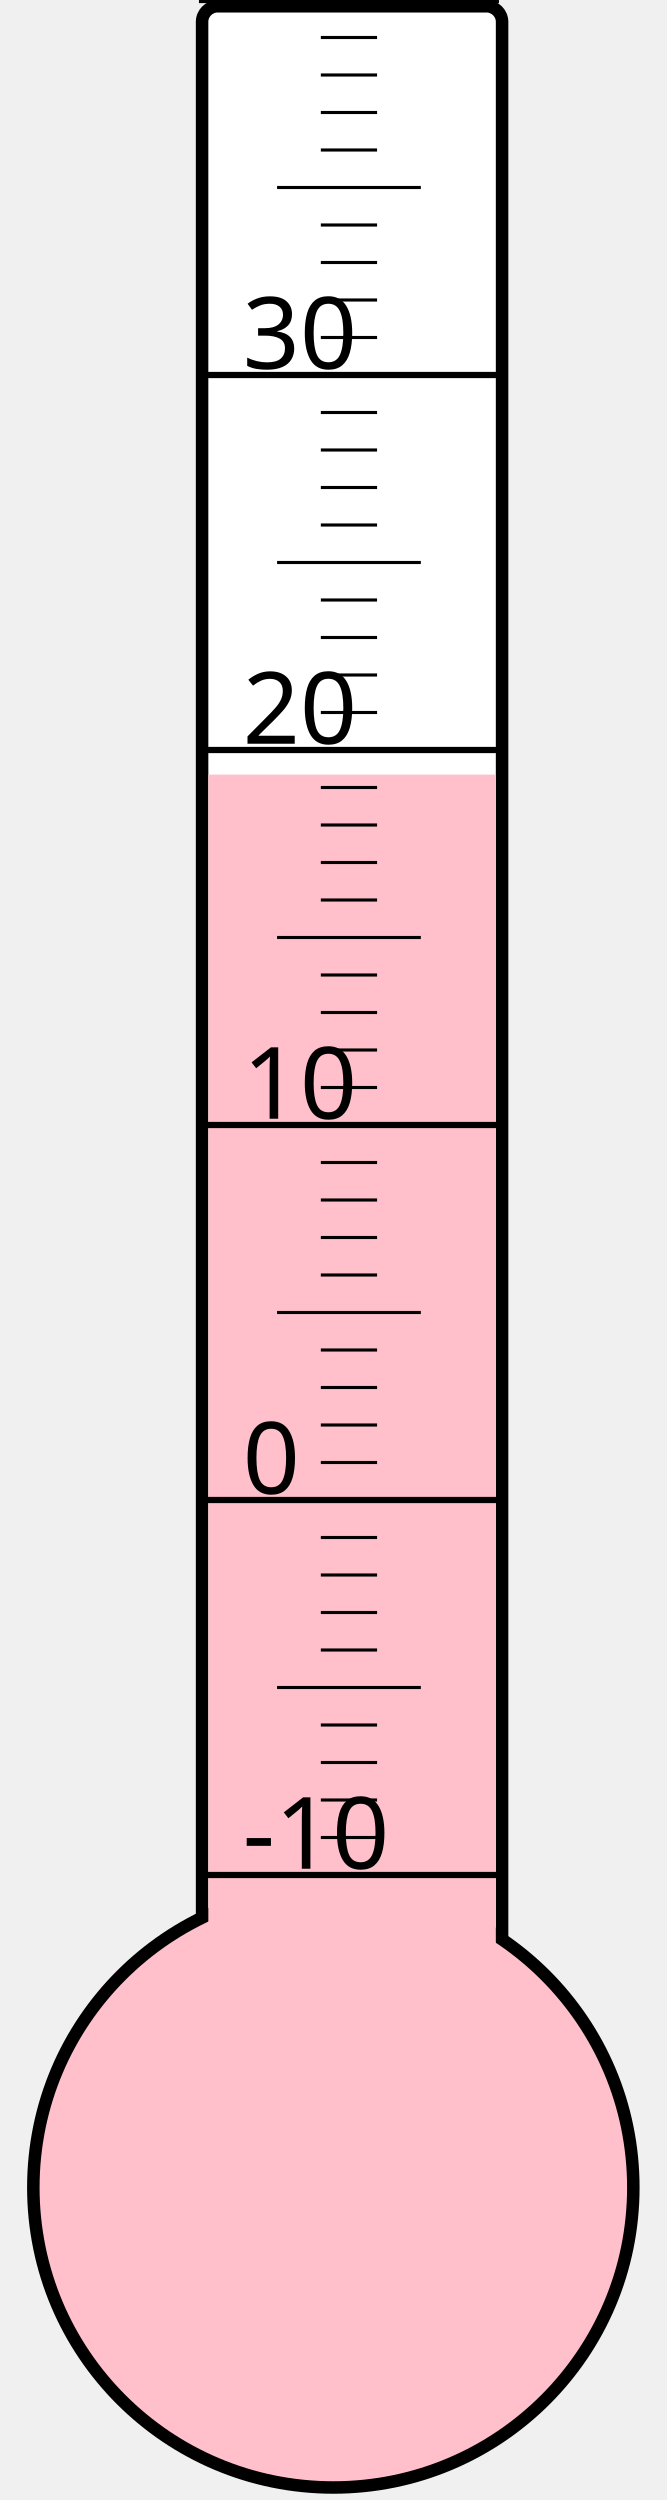
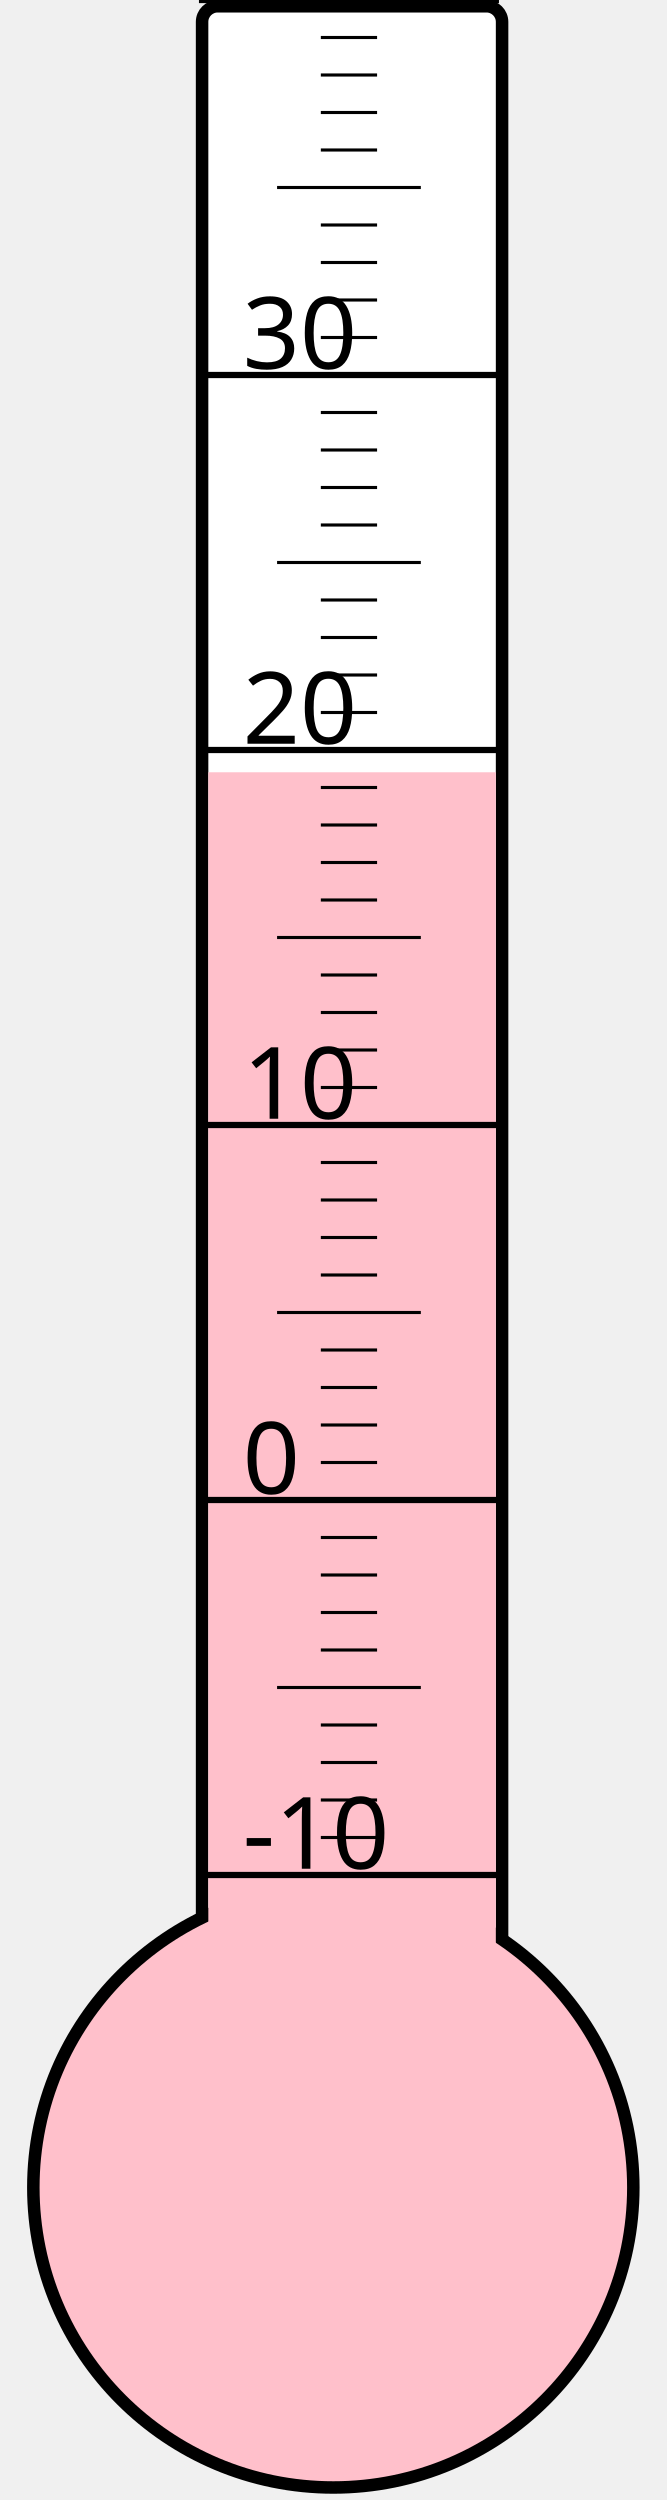
<svg xmlns="http://www.w3.org/2000/svg" width="40px" height="150px" viewBox="0 0 200 800">
  <rect width="200" height="800" x="0" y="0" style="fill: #ffffeb; fill-opacity: 0;" />
  <rect width="96" height="680" x="58" y="2" rx="5" ry="5" style="fill: white; fill-opacity: 1; stroke: black; stroke-width: 4;" />
  <circle cx="100" cy="700" r="96" style="fill: pink; stroke: black; stroke-width: 4;" />
-   <rect width="92" height="452.125" x="60" y="247.875" style="fill: pink; fill-opacity: 1; stroke-width: 0;" />
+   <rect width="92" height="452.875" x="60" y="247.125" style="fill: pink; fill-opacity: 1; stroke-width: 0;" />
  <text x="71" y="598" style="font-family: sans-serif; font-size: 24pt;">-10</text>
  <text x="71" y="478" style="font-family: sans-serif; font-size: 24pt;">0</text>
  <text x="71" y="358" style="font-family: sans-serif; font-size: 24pt;">10</text>
  <text x="71" y="238" style="font-family: sans-serif; font-size: 24pt;">20</text>
  <text x="71" y="118" style="font-family: sans-serif; font-size: 24pt;">30</text>
  <g style="stroke: black;">
    <line x1="57" y1="600" x2="153" y2="600" style="stroke-width: 2;" />
    <line x1="96" y1="588" x2="114" y2="588" style="stroke-width: 1;" />
    <line x1="96" y1="576" x2="114" y2="576" style="stroke-width: 1;" />
    <line x1="96" y1="564" x2="114" y2="564" style="stroke-width: 1;" />
    <line x1="96" y1="552" x2="114" y2="552" style="stroke-width: 1;" />
    <line x1="82" y1="540" x2="128" y2="540" style="stroke-width: 1;" />
    <line x1="96" y1="528" x2="114" y2="528" style="stroke-width: 1;" />
    <line x1="96" y1="516" x2="114" y2="516" style="stroke-width: 1;" />
    <line x1="96" y1="504" x2="114" y2="504" style="stroke-width: 1;" />
    <line x1="96" y1="492" x2="114" y2="492" style="stroke-width: 1;" />
    <line x1="57" y1="480" x2="153" y2="480" style="stroke-width: 2;" />
    <line x1="96" y1="468" x2="114" y2="468" style="stroke-width: 1;" />
    <line x1="96" y1="456" x2="114" y2="456" style="stroke-width: 1;" />
    <line x1="96" y1="444" x2="114" y2="444" style="stroke-width: 1;" />
    <line x1="96" y1="432" x2="114" y2="432" style="stroke-width: 1;" />
    <line x1="82" y1="420" x2="128" y2="420" style="stroke-width: 1;" />
    <line x1="96" y1="408" x2="114" y2="408" style="stroke-width: 1;" />
    <line x1="96" y1="396" x2="114" y2="396" style="stroke-width: 1;" />
    <line x1="96" y1="384" x2="114" y2="384" style="stroke-width: 1;" />
    <line x1="96" y1="372" x2="114" y2="372" style="stroke-width: 1;" />
    <line x1="57" y1="360" x2="153" y2="360" style="stroke-width: 2;" />
    <line x1="96" y1="348" x2="114" y2="348" style="stroke-width: 1;" />
    <line x1="96" y1="336" x2="114" y2="336" style="stroke-width: 1;" />
    <line x1="96" y1="324" x2="114" y2="324" style="stroke-width: 1;" />
    <line x1="96" y1="312" x2="114" y2="312" style="stroke-width: 1;" />
    <line x1="82" y1="300" x2="128" y2="300" style="stroke-width: 1;" />
    <line x1="96" y1="288" x2="114" y2="288" style="stroke-width: 1;" />
    <line x1="96" y1="276" x2="114" y2="276" style="stroke-width: 1;" />
    <line x1="96" y1="264" x2="114" y2="264" style="stroke-width: 1;" />
    <line x1="96" y1="252" x2="114" y2="252" style="stroke-width: 1;" />
    <line x1="57" y1="240" x2="153" y2="240" style="stroke-width: 2;" />
    <line x1="96" y1="228" x2="114" y2="228" style="stroke-width: 1;" />
    <line x1="96" y1="216" x2="114" y2="216" style="stroke-width: 1;" />
    <line x1="96" y1="204" x2="114" y2="204" style="stroke-width: 1;" />
    <line x1="96" y1="192" x2="114" y2="192" style="stroke-width: 1;" />
    <line x1="82" y1="180" x2="128" y2="180" style="stroke-width: 1;" />
    <line x1="96" y1="168" x2="114" y2="168" style="stroke-width: 1;" />
    <line x1="96" y1="156" x2="114" y2="156" style="stroke-width: 1;" />
    <line x1="96" y1="144" x2="114" y2="144" style="stroke-width: 1;" />
    <line x1="96" y1="132" x2="114" y2="132" style="stroke-width: 1;" />
    <line x1="57" y1="120" x2="153" y2="120" style="stroke-width: 2;" />
    <line x1="96" y1="108" x2="114" y2="108" style="stroke-width: 1;" />
    <line x1="96" y1="96" x2="114" y2="96" style="stroke-width: 1;" />
    <line x1="96" y1="84" x2="114" y2="84" style="stroke-width: 1;" />
    <line x1="96" y1="72" x2="114" y2="72" style="stroke-width: 1;" />
    <line x1="82" y1="60" x2="128" y2="60" style="stroke-width: 1;" />
    <line x1="96" y1="48" x2="114" y2="48" style="stroke-width: 1;" />
    <line x1="96" y1="36" x2="114" y2="36" style="stroke-width: 1;" />
    <line x1="96" y1="24" x2="114" y2="24" style="stroke-width: 1;" />
    <line x1="96" y1="12" x2="114" y2="12" style="stroke-width: 1;" />
    <line x1="57" y1="0" x2="153" y2="0" style="stroke-width: 2;" />
  </g>
</svg>
